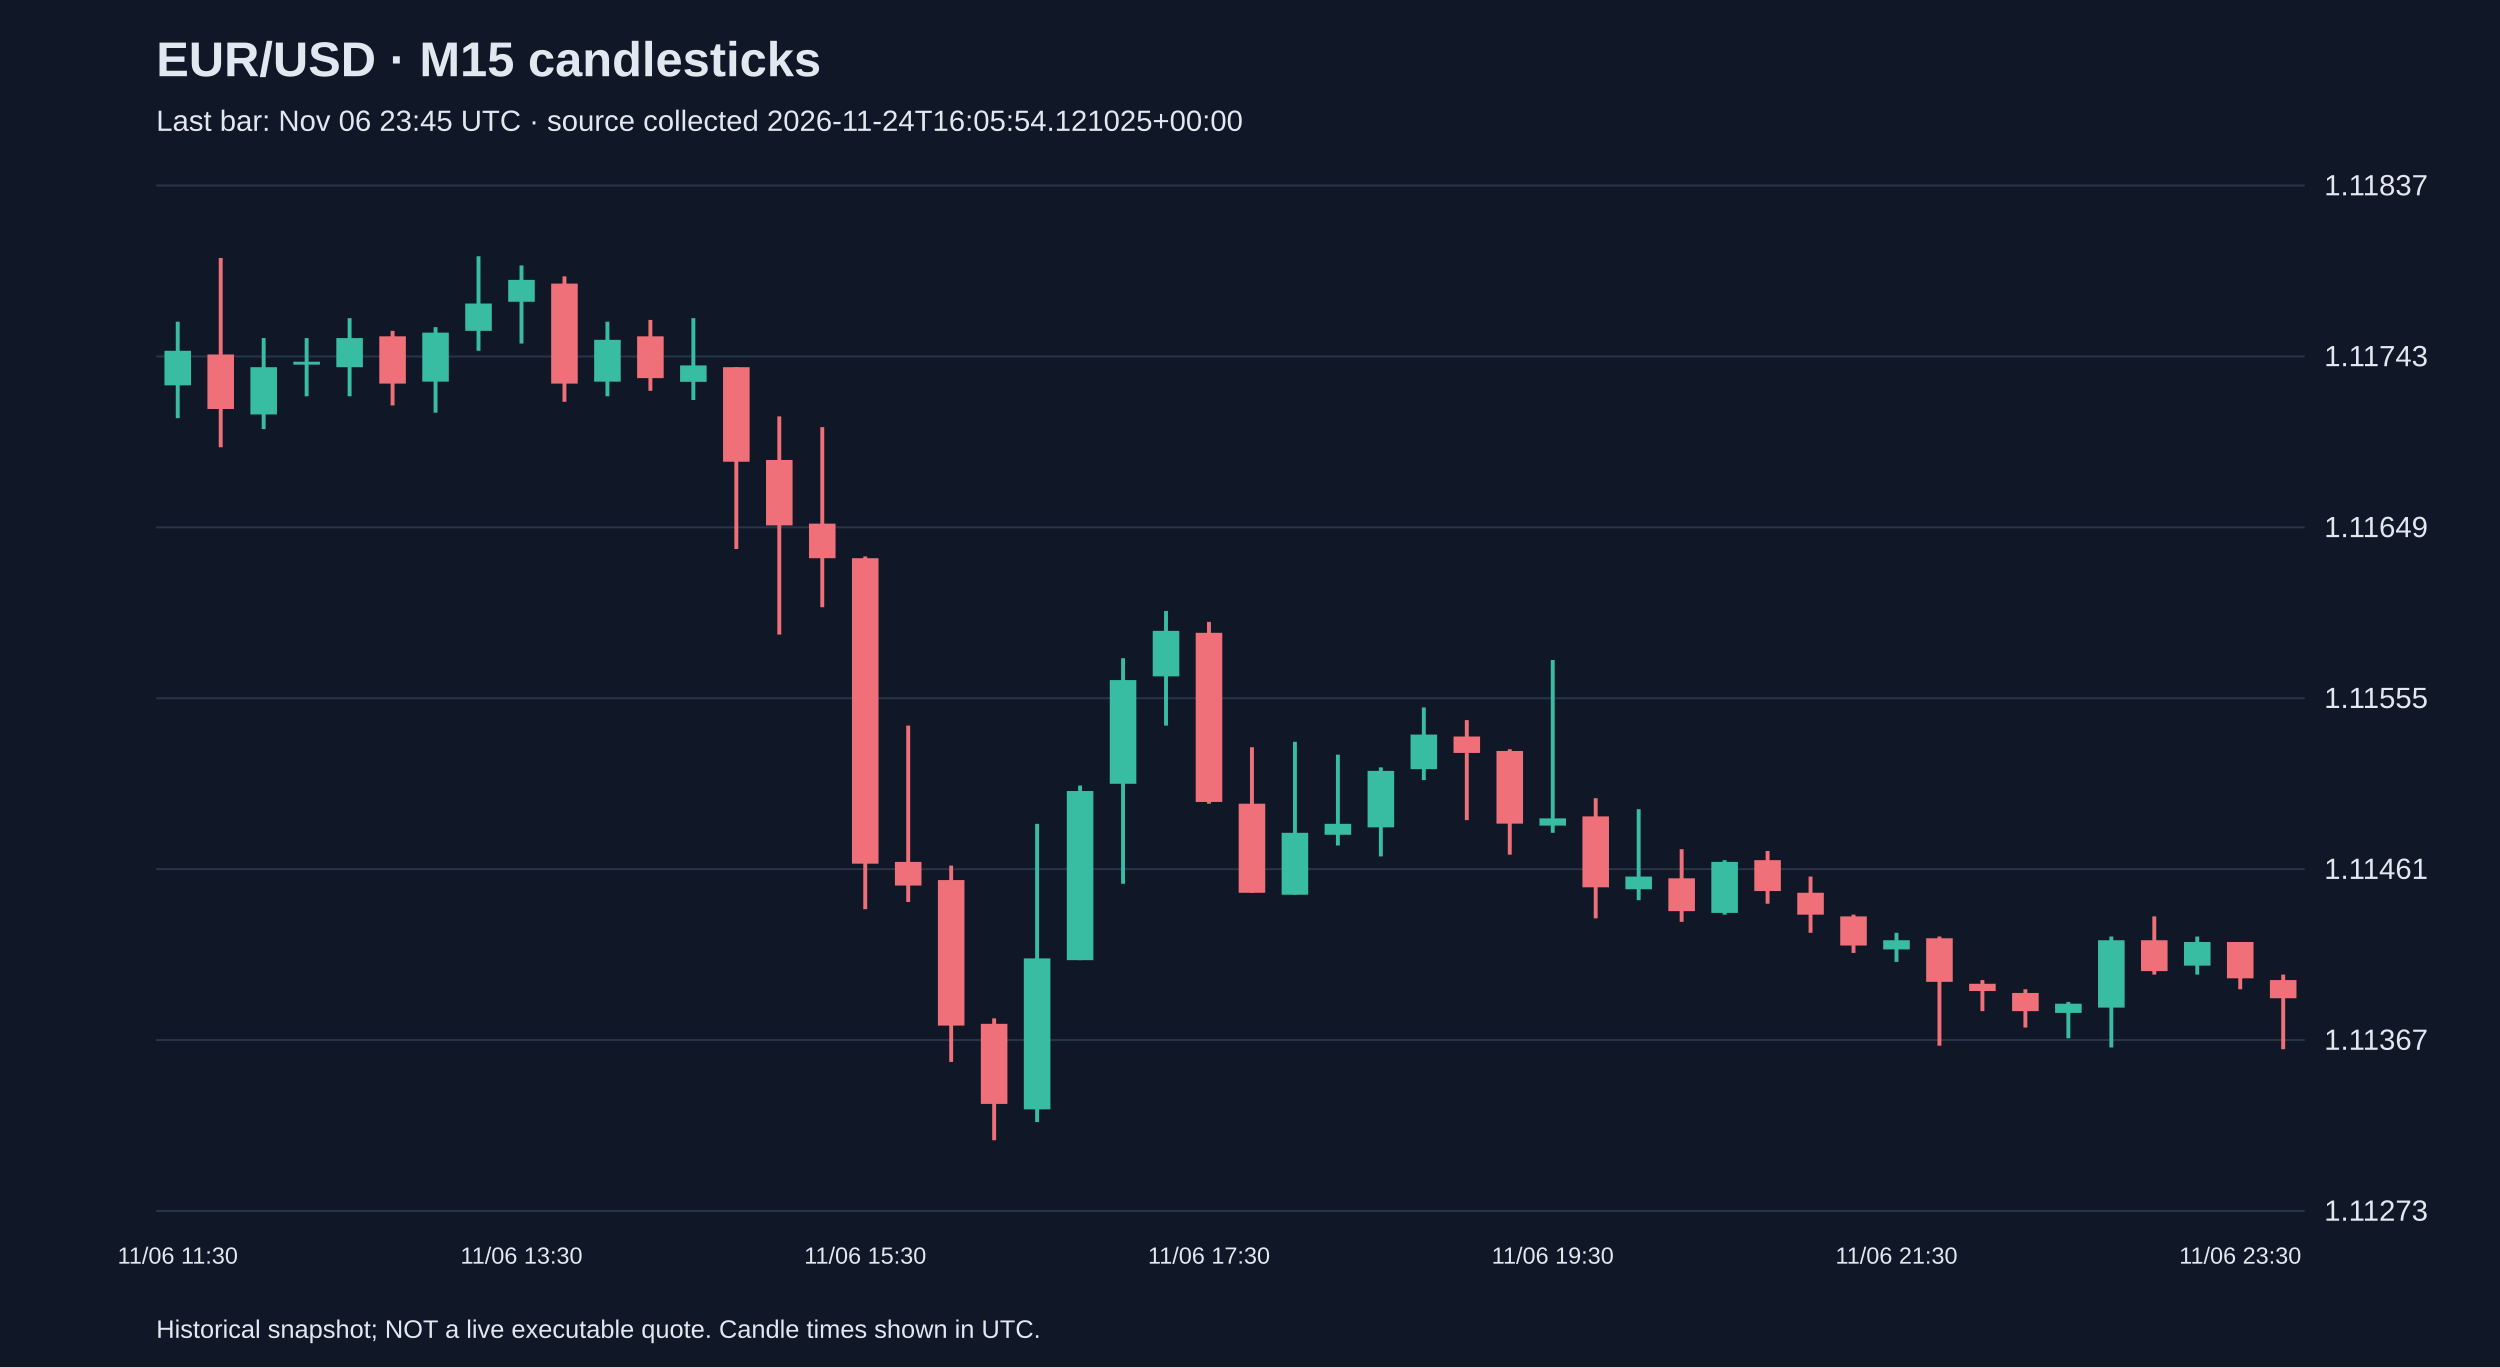
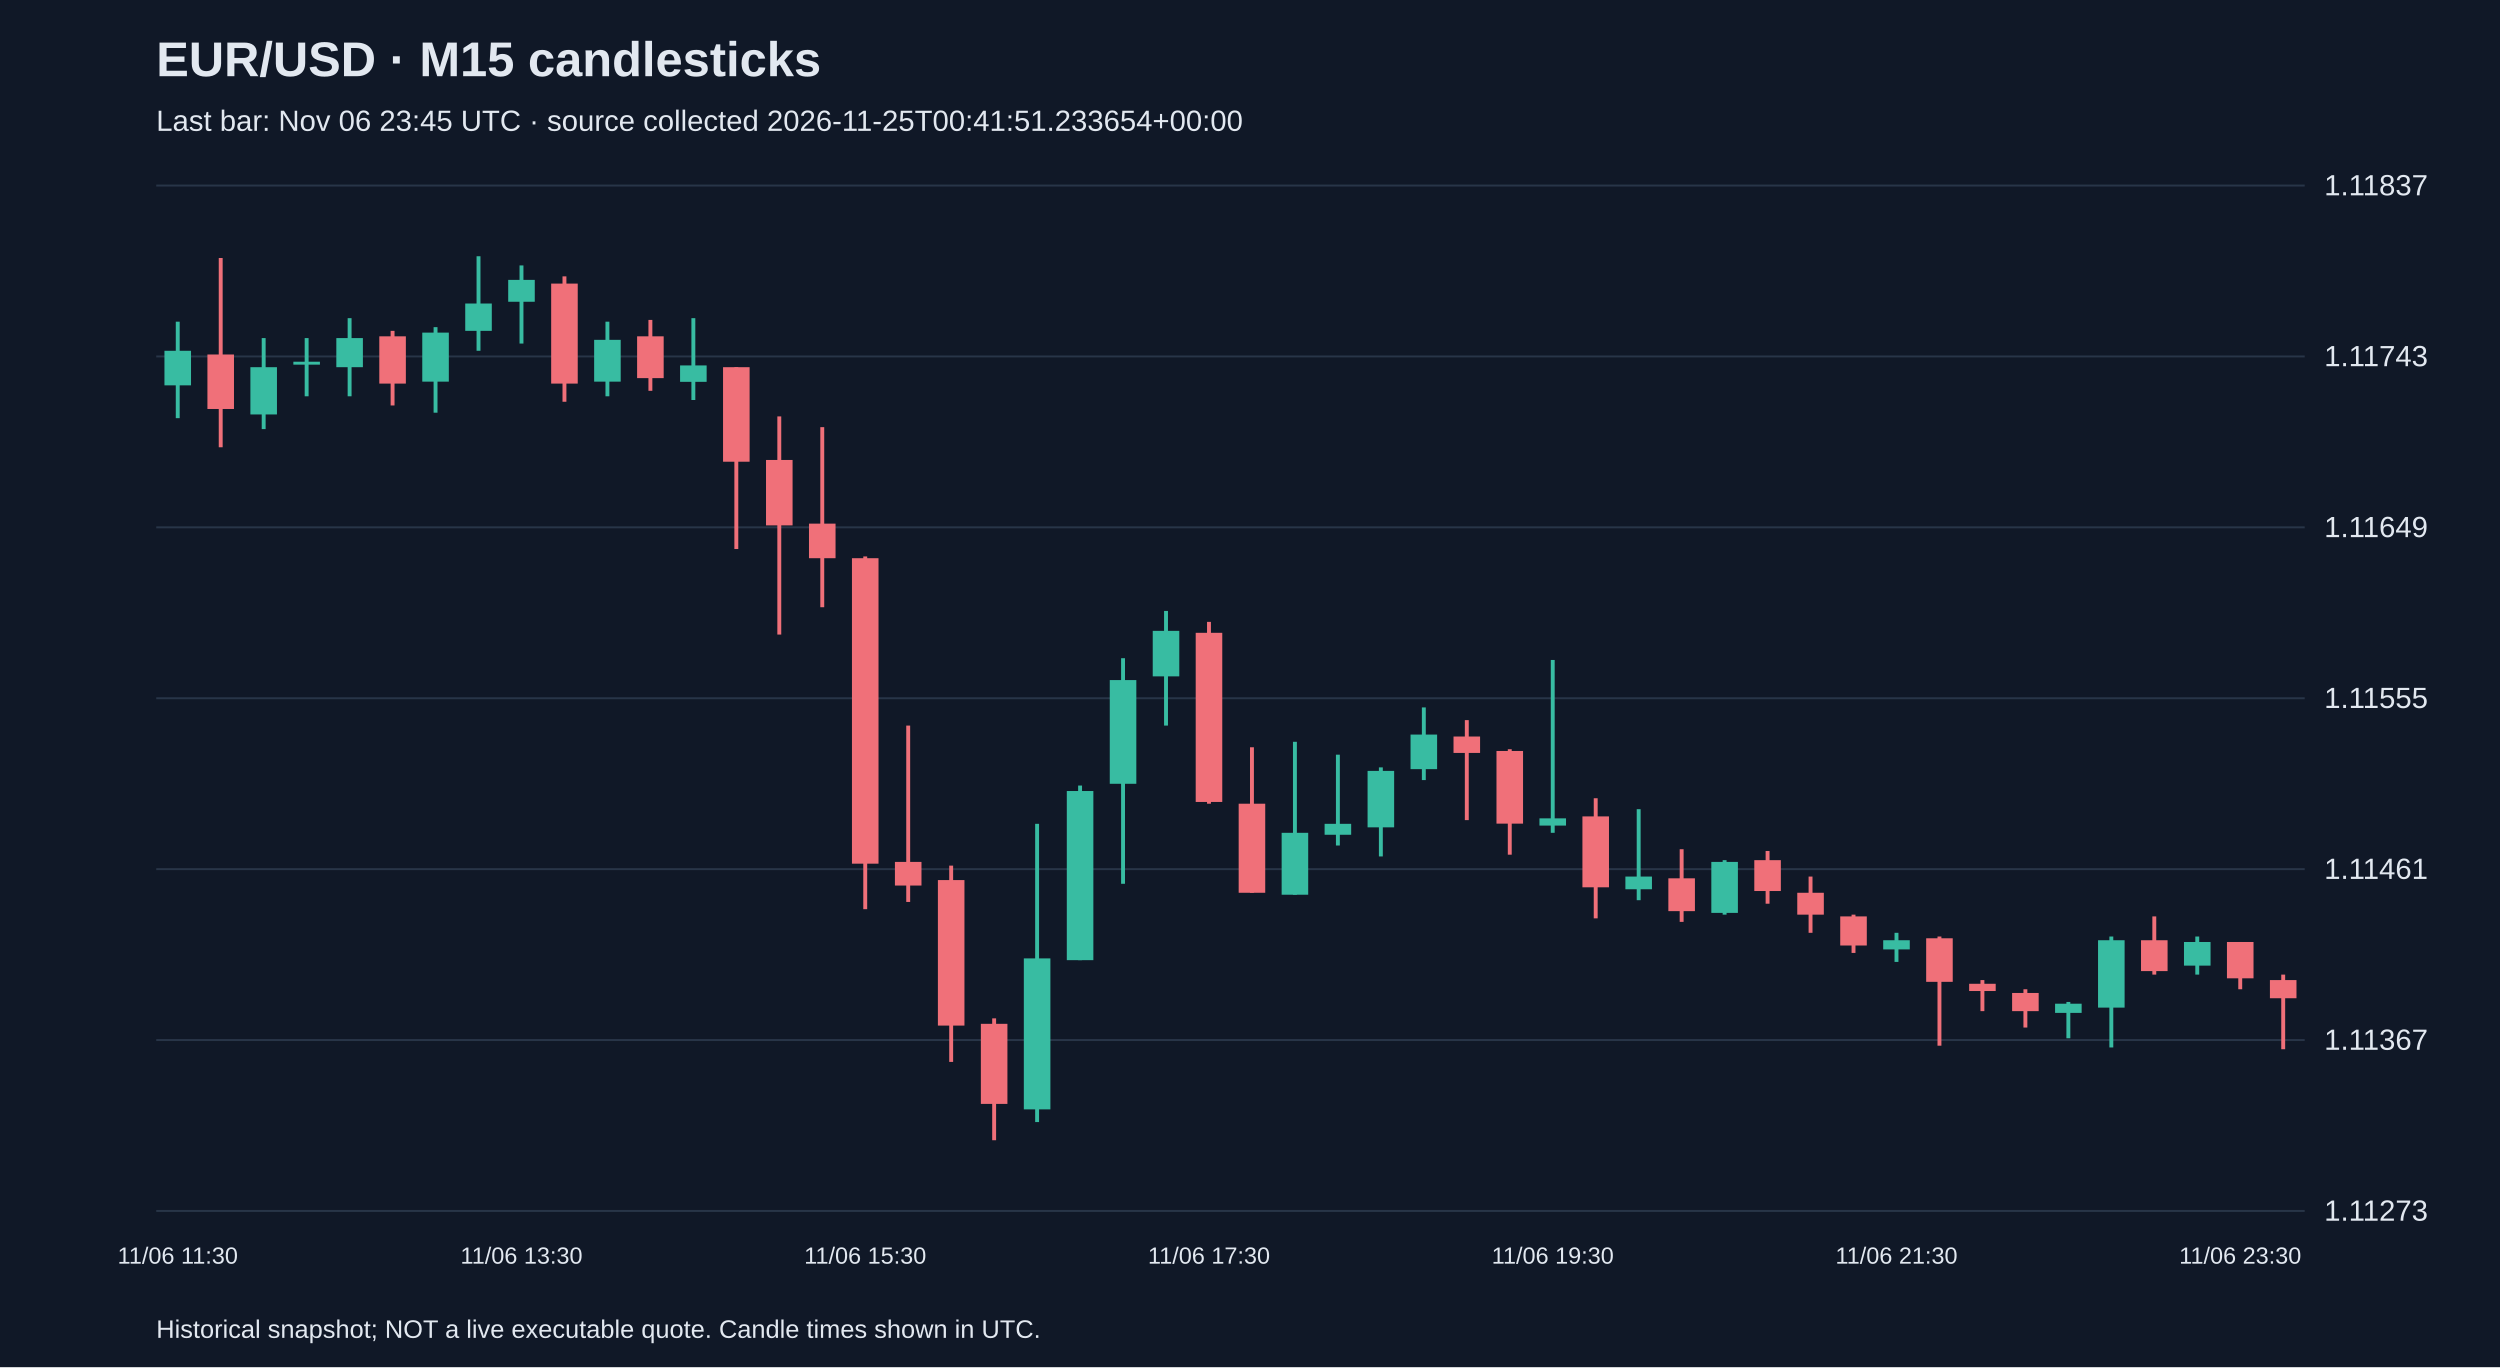
<svg xmlns="http://www.w3.org/2000/svg" viewBox="0 0 1280 700">
  <rect width="100%" height="100%" fill="#101827" />
  <style>text{font-family:Arial,sans-serif;fill:#e2e8f0}</style>
  <text x="80" y="39" font-size="25" font-weight="bold">EUR/USD · M15 candlesticks</text>
-   <text x="80" y="67" font-size="15" fill="#a6b1c5">Last bar: Nov 06 23:45 UTC · source collected 2026-11-24T16:05:54.121025+00:00</text>
+   <text x="80" y="67" font-size="15" fill="#a6b1c5">Last bar: Nov 06 23:45 UTC · source collected 2026-11-25T00:41:51.233654+00:00</text>
  <line x1="80" y1="620.0" x2="1180" y2="620.0" stroke="#283548" />
  <text x="1190" y="625.0" font-size="15">1.11273</text>
  <line x1="80" y1="532.5" x2="1180" y2="532.5" stroke="#283548" />
  <text x="1190" y="537.5" font-size="15">1.11367</text>
  <line x1="80" y1="445.0" x2="1180" y2="445.0" stroke="#283548" />
  <text x="1190" y="450.0" font-size="15">1.11461</text>
  <line x1="80" y1="357.5" x2="1180" y2="357.5" stroke="#283548" />
  <text x="1190" y="362.5" font-size="15">1.11555</text>
  <line x1="80" y1="270.0" x2="1180" y2="270.0" stroke="#283548" />
  <text x="1190" y="275.0" font-size="15">1.11649</text>
  <line x1="80" y1="182.5" x2="1180" y2="182.5" stroke="#283548" />
  <text x="1190" y="187.5" font-size="15">1.11743</text>
  <line x1="80" y1="95.0" x2="1180" y2="95.0" stroke="#283548" />
  <text x="1190" y="100.0" font-size="15">1.11837</text>
  <line x1="91.0" y1="164.7" x2="91.0" y2="214.1" stroke="#38bca2" stroke-width="2" />
  <rect x="84.2" y="179.6" width="13.6" height="17.7" fill="#38bca2" />
  <text x="91.0" y="647" text-anchor="middle" font-size="12">11/06 11:30</text>
  <line x1="113.0" y1="132.1" x2="113.0" y2="229.0" stroke="#f07079" stroke-width="2" />
  <rect x="106.2" y="181.5" width="13.6" height="27.9" fill="#f07079" />
  <line x1="135.0" y1="173.1" x2="135.0" y2="219.7" stroke="#38bca2" stroke-width="2" />
  <rect x="128.2" y="188.0" width="13.6" height="24.2" fill="#38bca2" />
  <line x1="157.0" y1="173.1" x2="157.0" y2="202.9" stroke="#38bca2" stroke-width="2" />
  <rect x="150.2" y="185.2" width="13.6" height="1.5" fill="#38bca2" />
  <line x1="179.0" y1="162.9" x2="179.0" y2="202.9" stroke="#38bca2" stroke-width="2" />
  <rect x="172.2" y="173.1" width="13.6" height="14.9" fill="#38bca2" />
  <line x1="201.0" y1="169.4" x2="201.0" y2="207.6" stroke="#f07079" stroke-width="2" />
  <rect x="194.2" y="172.2" width="13.6" height="24.2" fill="#f07079" />
  <line x1="223.0" y1="167.5" x2="223.0" y2="211.3" stroke="#38bca2" stroke-width="2" />
  <rect x="216.2" y="170.3" width="13.6" height="25.1" fill="#38bca2" />
  <line x1="245.0" y1="131.2" x2="245.0" y2="179.6" stroke="#38bca2" stroke-width="2" />
  <rect x="238.2" y="155.4" width="13.6" height="14.0" fill="#38bca2" />
  <line x1="267.0" y1="135.9" x2="267.0" y2="175.9" stroke="#38bca2" stroke-width="2" />
  <rect x="260.2" y="143.3" width="13.6" height="11.2" fill="#38bca2" />
  <text x="267.0" y="647" text-anchor="middle" font-size="12">11/06 13:30</text>
  <line x1="289.0" y1="141.5" x2="289.0" y2="205.7" stroke="#f07079" stroke-width="2" />
  <rect x="282.2" y="145.2" width="13.6" height="51.2" fill="#f07079" />
  <line x1="311.0" y1="164.7" x2="311.0" y2="202.9" stroke="#38bca2" stroke-width="2" />
  <rect x="304.2" y="174.0" width="13.6" height="21.4" fill="#38bca2" />
  <line x1="333.0" y1="163.8" x2="333.0" y2="200.1" stroke="#f07079" stroke-width="2" />
  <rect x="326.2" y="172.2" width="13.6" height="21.4" fill="#f07079" />
  <line x1="355.0" y1="162.9" x2="355.0" y2="204.8" stroke="#38bca2" stroke-width="2" />
  <rect x="348.2" y="187.1" width="13.6" height="8.4" fill="#38bca2" />
  <line x1="377.0" y1="188.0" x2="377.0" y2="281.1" stroke="#f07079" stroke-width="2" />
  <rect x="370.2" y="188.0" width="13.6" height="48.4" fill="#f07079" />
  <line x1="399.0" y1="213.2" x2="399.0" y2="324.9" stroke="#f07079" stroke-width="2" />
  <rect x="392.2" y="235.5" width="13.6" height="33.5" fill="#f07079" />
  <line x1="421.0" y1="218.7" x2="421.0" y2="310.9" stroke="#f07079" stroke-width="2" />
  <rect x="414.2" y="268.1" width="13.6" height="17.7" fill="#f07079" />
  <line x1="443.0" y1="284.9" x2="443.0" y2="465.5" stroke="#f07079" stroke-width="2" />
  <rect x="436.2" y="285.8" width="13.6" height="156.4" fill="#f07079" />
  <text x="443.0" y="647" text-anchor="middle" font-size="12">11/06 15:30</text>
  <line x1="465.0" y1="371.5" x2="465.0" y2="461.8" stroke="#f07079" stroke-width="2" />
  <rect x="458.2" y="441.3" width="13.6" height="12.1" fill="#f07079" />
  <line x1="487.0" y1="443.2" x2="487.0" y2="543.7" stroke="#f07079" stroke-width="2" />
  <rect x="480.2" y="450.6" width="13.6" height="74.5" fill="#f07079" />
  <line x1="509.0" y1="521.4" x2="509.0" y2="583.8" stroke="#f07079" stroke-width="2" />
  <rect x="502.2" y="524.2" width="13.6" height="41.0" fill="#f07079" />
  <line x1="531.0" y1="421.8" x2="531.0" y2="574.5" stroke="#38bca2" stroke-width="2" />
  <rect x="524.2" y="490.7" width="13.6" height="77.3" fill="#38bca2" />
  <line x1="553.0" y1="402.2" x2="553.0" y2="491.6" stroke="#38bca2" stroke-width="2" />
  <rect x="546.2" y="405.0" width="13.6" height="86.6" fill="#38bca2" />
  <line x1="575.0" y1="337.0" x2="575.0" y2="452.5" stroke="#38bca2" stroke-width="2" />
  <rect x="568.2" y="348.2" width="13.6" height="53.1" fill="#38bca2" />
  <line x1="597.0" y1="312.8" x2="597.0" y2="371.5" stroke="#38bca2" stroke-width="2" />
  <rect x="590.2" y="323.0" width="13.6" height="23.3" fill="#38bca2" />
  <line x1="619.0" y1="318.4" x2="619.0" y2="411.5" stroke="#f07079" stroke-width="2" />
  <rect x="612.2" y="324.0" width="13.6" height="86.6" fill="#f07079" />
  <text x="619.0" y="647" text-anchor="middle" font-size="12">11/06 17:30</text>
  <line x1="641.0" y1="382.6" x2="641.0" y2="457.1" stroke="#f07079" stroke-width="2" />
  <rect x="634.2" y="411.5" width="13.6" height="45.6" fill="#f07079" />
  <line x1="663.0" y1="379.8" x2="663.0" y2="458.1" stroke="#38bca2" stroke-width="2" />
  <rect x="656.2" y="426.4" width="13.6" height="31.7" fill="#38bca2" />
  <line x1="685.0" y1="386.4" x2="685.0" y2="432.9" stroke="#38bca2" stroke-width="2" />
  <rect x="678.2" y="421.8" width="13.6" height="5.6" fill="#38bca2" />
  <line x1="707.0" y1="392.9" x2="707.0" y2="438.5" stroke="#38bca2" stroke-width="2" />
  <rect x="700.2" y="394.7" width="13.6" height="28.9" fill="#38bca2" />
  <line x1="729.0" y1="362.2" x2="729.0" y2="399.4" stroke="#38bca2" stroke-width="2" />
  <rect x="722.2" y="376.1" width="13.6" height="17.7" fill="#38bca2" />
  <line x1="751.0" y1="368.7" x2="751.0" y2="419.9" stroke="#f07079" stroke-width="2" />
  <rect x="744.2" y="377.1" width="13.6" height="8.4" fill="#f07079" />
  <line x1="773.0" y1="383.6" x2="773.0" y2="437.6" stroke="#f07079" stroke-width="2" />
  <rect x="766.2" y="384.5" width="13.6" height="37.2" fill="#f07079" />
  <line x1="795.0" y1="337.9" x2="795.0" y2="426.4" stroke="#38bca2" stroke-width="2" />
  <rect x="788.2" y="419.0" width="13.6" height="3.7" fill="#38bca2" />
  <text x="795.0" y="647" text-anchor="middle" font-size="12">11/06 19:30</text>
  <line x1="817.0" y1="408.7" x2="817.0" y2="470.2" stroke="#f07079" stroke-width="2" />
  <rect x="810.2" y="418.0" width="13.6" height="36.3" fill="#f07079" />
  <line x1="839.0" y1="414.3" x2="839.0" y2="460.9" stroke="#38bca2" stroke-width="2" />
  <rect x="832.2" y="448.8" width="13.6" height="6.5" fill="#38bca2" />
  <line x1="861.0" y1="434.8" x2="861.0" y2="472.0" stroke="#f07079" stroke-width="2" />
  <rect x="854.2" y="449.7" width="13.6" height="16.8" fill="#f07079" />
  <line x1="883.0" y1="440.4" x2="883.0" y2="468.3" stroke="#38bca2" stroke-width="2" />
  <rect x="876.2" y="441.3" width="13.6" height="26.1" fill="#38bca2" />
  <line x1="905.0" y1="435.7" x2="905.0" y2="462.7" stroke="#f07079" stroke-width="2" />
  <rect x="898.2" y="440.4" width="13.6" height="15.8" fill="#f07079" />
  <line x1="927.0" y1="448.8" x2="927.0" y2="477.6" stroke="#f07079" stroke-width="2" />
  <rect x="920.2" y="457.1" width="13.6" height="11.2" fill="#f07079" />
  <line x1="949.0" y1="468.3" x2="949.0" y2="487.9" stroke="#f07079" stroke-width="2" />
  <rect x="942.2" y="469.2" width="13.6" height="14.9" fill="#f07079" />
  <line x1="971.0" y1="477.6" x2="971.0" y2="492.5" stroke="#38bca2" stroke-width="2" />
  <rect x="964.2" y="481.4" width="13.6" height="4.7" fill="#38bca2" />
  <text x="971.0" y="647" text-anchor="middle" font-size="12">11/06 21:30</text>
  <line x1="993.0" y1="479.5" x2="993.0" y2="535.4" stroke="#f07079" stroke-width="2" />
  <rect x="986.2" y="480.4" width="13.6" height="22.3" fill="#f07079" />
  <line x1="1015.0" y1="501.8" x2="1015.0" y2="517.7" stroke="#f07079" stroke-width="2" />
  <rect x="1008.2" y="503.7" width="13.6" height="3.7" fill="#f07079" />
  <line x1="1037.0" y1="506.5" x2="1037.0" y2="526.1" stroke="#f07079" stroke-width="2" />
  <rect x="1030.2" y="508.4" width="13.6" height="9.3" fill="#f07079" />
  <line x1="1059.0" y1="513.0" x2="1059.0" y2="531.6" stroke="#38bca2" stroke-width="2" />
  <rect x="1052.2" y="513.9" width="13.6" height="4.7" fill="#38bca2" />
  <line x1="1081.0" y1="479.5" x2="1081.0" y2="536.3" stroke="#38bca2" stroke-width="2" />
  <rect x="1074.2" y="481.4" width="13.6" height="34.5" fill="#38bca2" />
  <line x1="1103.0" y1="469.2" x2="1103.0" y2="499.0" stroke="#f07079" stroke-width="2" />
  <rect x="1096.2" y="481.4" width="13.6" height="15.8" fill="#f07079" />
  <line x1="1125.0" y1="479.5" x2="1125.0" y2="499.0" stroke="#38bca2" stroke-width="2" />
  <rect x="1118.2" y="482.3" width="13.6" height="12.1" fill="#38bca2" />
  <line x1="1147.0" y1="482.3" x2="1147.0" y2="506.5" stroke="#f07079" stroke-width="2" />
  <rect x="1140.2" y="482.3" width="13.6" height="18.6" fill="#f07079" />
  <text x="1147.0" y="647" text-anchor="middle" font-size="12">11/06 23:30</text>
  <line x1="1169.0" y1="499.0" x2="1169.0" y2="537.2" stroke="#f07079" stroke-width="2" />
  <rect x="1162.2" y="501.8" width="13.6" height="9.3" fill="#f07079" />
  <text x="80" y="685" font-size="13">Historical snapshot; NOT a live executable quote. Candle times shown in UTC.</text>
</svg>
